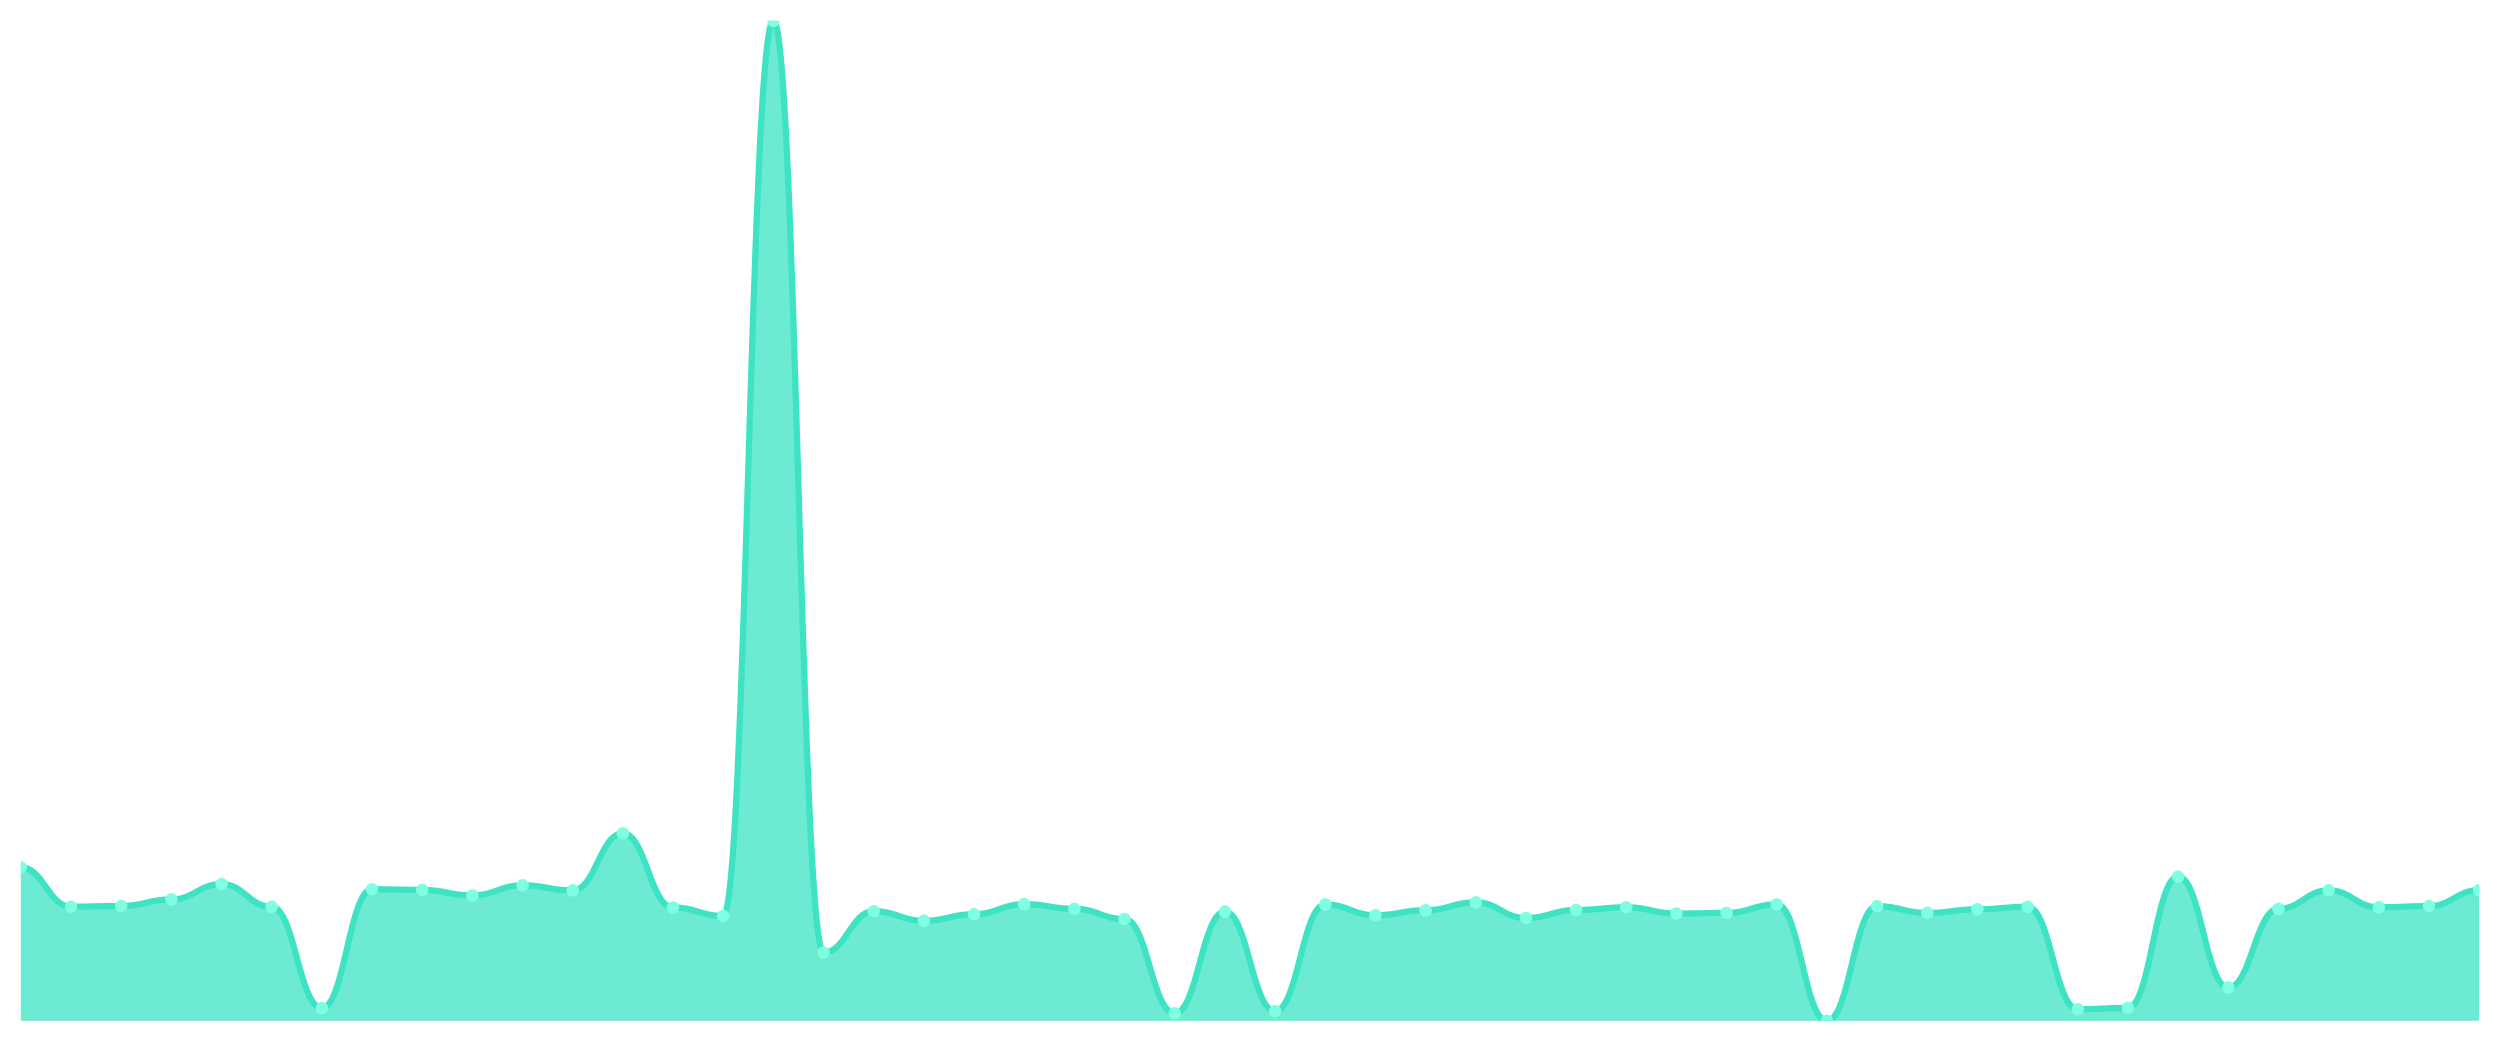
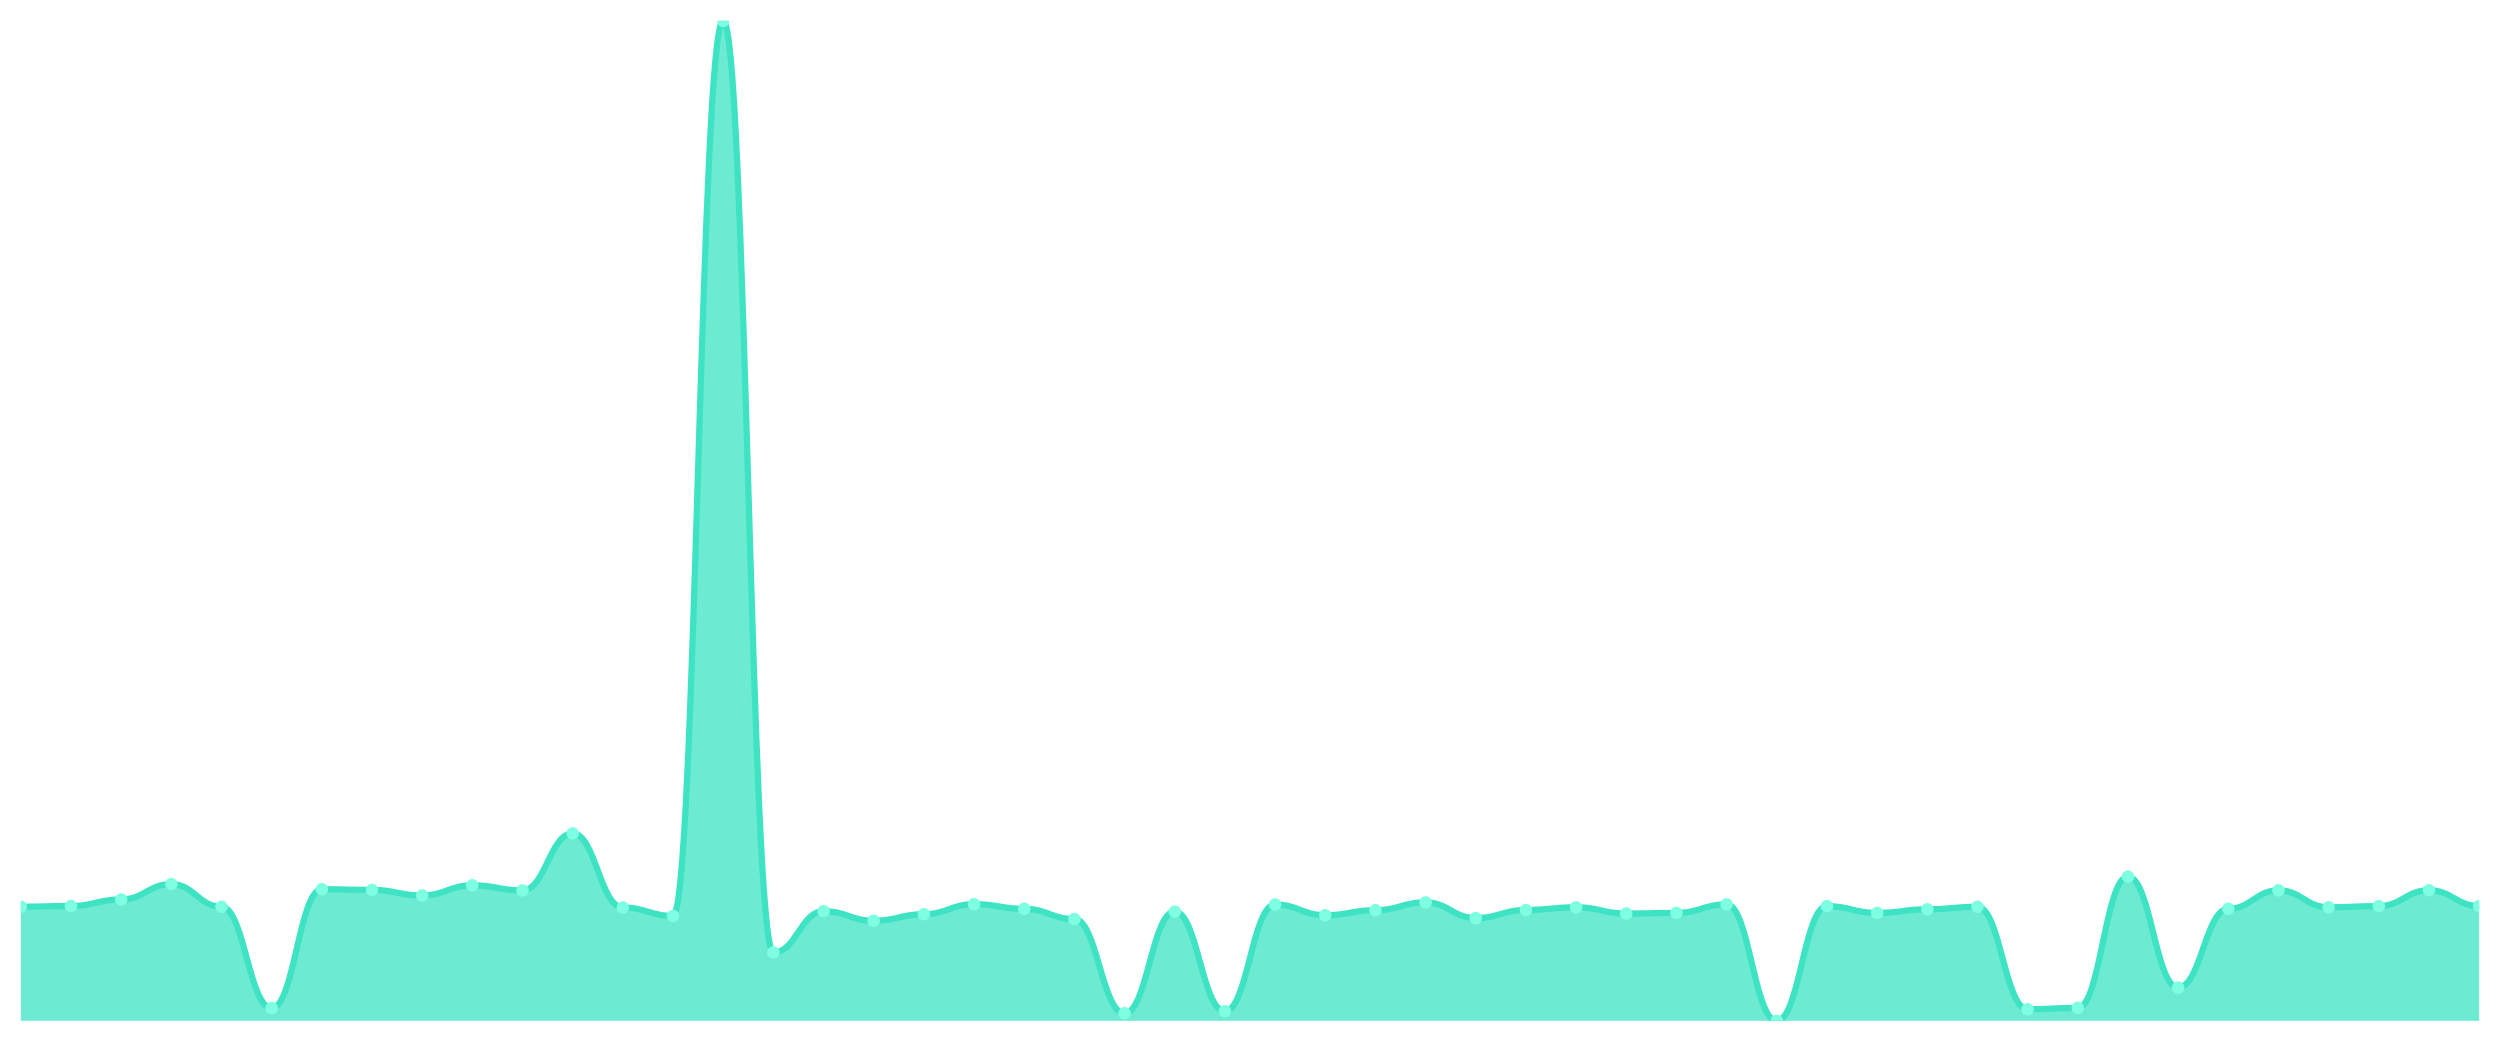
<svg xmlns="http://www.w3.org/2000/svg" viewBox="0 0 1200 500" width="1200" height="500">
  <defs>
    <clipPath id="c">
      <rect x="10" y="10" width="1180" height="480" />
    </clipPath>
  </defs>
  <rect width="1200" height="500" fill="none" />
  <g clip-path="url(#c)">
-     <path d="M 10,490 L 10,416.31 C 20.837,416.31 23.245,435.215 34.082,435.215 C 44.918,435.215 47.327,434.877 58.163,434.877 C 69,434.877 71.408,431.742 82.245,431.742 C 93.082,431.742 95.49,424.364 106.327,424.364 C 117.163,424.364 119.571,435.263 130.408,435.263 C 141.245,435.263 143.653,483.875 154.49,483.875 C 165.327,483.875 167.735,426.823 178.571,426.823 C 189.408,426.823 191.816,427.161 202.653,427.161 C 213.49,427.161 215.898,429.813 226.735,429.813 C 237.571,429.813 239.98,424.942 250.816,424.942 C 261.653,424.942 264.061,427.402 274.898,427.402 C 285.735,427.402 288.143,400.009 298.98,400.009 C 309.816,400.009 312.224,435.6 323.061,435.6 C 333.898,435.6 336.306,439.651 347.143,439.651 C 357.98,439.651 360.388,10 371.224,10 C 382.061,10 384.469,457.206 395.306,457.206 C 406.143,457.206 408.551,437.385 419.388,437.385 C 430.224,437.385 432.633,441.966 443.469,441.966 C 454.306,441.966 456.714,438.832 467.551,438.832 C 478.388,438.832 480.796,434.009 491.633,434.009 C 502.469,434.009 504.878,436.227 515.714,436.227 C 526.551,436.227 528.959,441.146 539.796,441.146 C 550.633,441.146 553.041,486.383 563.878,486.383 C 574.714,486.383 577.122,437.578 587.959,437.578 C 598.796,437.578 601.204,485.37 612.041,485.37 C 622.878,485.37 625.286,434.154 636.122,434.154 C 646.959,434.154 649.367,439.314 660.204,439.314 C 671.041,439.314 673.449,436.902 684.286,436.902 C 695.122,436.902 697.531,433.141 708.367,433.141 C 719.204,433.141 721.612,440.664 732.449,440.664 C 743.286,440.664 745.694,436.806 756.531,436.806 C 767.367,436.806 769.776,435.504 780.612,435.504 C 791.449,435.504 793.857,438.494 804.694,438.494 C 815.531,438.494 817.939,438.205 828.776,438.205 C 839.612,438.205 842.02,434.105 852.857,434.105 C 863.694,434.105 866.102,490 876.939,490 C 887.776,490 890.184,434.973 901.02,434.973 C 911.857,434.973 914.265,438.205 925.102,438.205 C 935.939,438.205 938.347,436.468 949.184,436.468 C 960.02,436.468 962.429,435.263 973.265,435.263 C 984.102,435.263 986.51,484.454 997.347,484.454 C 1008.184,484.454 1010.592,483.779 1021.429,483.779 C 1032.265,483.779 1034.673,420.795 1045.51,420.795 C 1056.347,420.795 1058.755,474.037 1069.592,474.037 C 1080.429,474.037 1082.837,436.227 1093.673,436.227 C 1104.51,436.227 1106.918,427.354 1117.755,427.354 C 1128.592,427.354 1131,435.504 1141.837,435.504 C 1152.673,435.504 1155.082,434.925 1165.918,434.925 C 1176.755,434.925 1179.163,427.305 1190,427.305 L 1190,490 Z" fill="rgba(61,227,195,0.75)" />
-     <path d="M 10,416.31 C 20.837,416.31 23.245,435.215 34.082,435.215 C 44.918,435.215 47.327,434.877 58.163,434.877 C 69,434.877 71.408,431.742 82.245,431.742 C 93.082,431.742 95.49,424.364 106.327,424.364 C 117.163,424.364 119.571,435.263 130.408,435.263 C 141.245,435.263 143.653,483.875 154.49,483.875 C 165.327,483.875 167.735,426.823 178.571,426.823 C 189.408,426.823 191.816,427.161 202.653,427.161 C 213.49,427.161 215.898,429.813 226.735,429.813 C 237.571,429.813 239.98,424.942 250.816,424.942 C 261.653,424.942 264.061,427.402 274.898,427.402 C 285.735,427.402 288.143,400.009 298.98,400.009 C 309.816,400.009 312.224,435.6 323.061,435.6 C 333.898,435.6 336.306,439.651 347.143,439.651 C 357.98,439.651 360.388,10 371.224,10 C 382.061,10 384.469,457.206 395.306,457.206 C 406.143,457.206 408.551,437.385 419.388,437.385 C 430.224,437.385 432.633,441.966 443.469,441.966 C 454.306,441.966 456.714,438.832 467.551,438.832 C 478.388,438.832 480.796,434.009 491.633,434.009 C 502.469,434.009 504.878,436.227 515.714,436.227 C 526.551,436.227 528.959,441.146 539.796,441.146 C 550.633,441.146 553.041,486.383 563.878,486.383 C 574.714,486.383 577.122,437.578 587.959,437.578 C 598.796,437.578 601.204,485.37 612.041,485.37 C 622.878,485.37 625.286,434.154 636.122,434.154 C 646.959,434.154 649.367,439.314 660.204,439.314 C 671.041,439.314 673.449,436.902 684.286,436.902 C 695.122,436.902 697.531,433.141 708.367,433.141 C 719.204,433.141 721.612,440.664 732.449,440.664 C 743.286,440.664 745.694,436.806 756.531,436.806 C 767.367,436.806 769.776,435.504 780.612,435.504 C 791.449,435.504 793.857,438.494 804.694,438.494 C 815.531,438.494 817.939,438.205 828.776,438.205 C 839.612,438.205 842.02,434.105 852.857,434.105 C 863.694,434.105 866.102,490 876.939,490 C 887.776,490 890.184,434.973 901.02,434.973 C 911.857,434.973 914.265,438.205 925.102,438.205 C 935.939,438.205 938.347,436.468 949.184,436.468 C 960.02,436.468 962.429,435.263 973.265,435.263 C 984.102,435.263 986.51,484.454 997.347,484.454 C 1008.184,484.454 1010.592,483.779 1021.429,483.779 C 1032.265,483.779 1034.673,420.795 1045.51,420.795 C 1056.347,420.795 1058.755,474.037 1069.592,474.037 C 1080.429,474.037 1082.837,436.227 1093.673,436.227 C 1104.51,436.227 1106.918,427.354 1117.755,427.354 C 1128.592,427.354 1131,435.504 1141.837,435.504 C 1152.673,435.504 1155.082,434.925 1165.918,434.925 C 1176.755,434.925 1179.163,427.305 1190,427.305" fill="none" stroke="#3de3c3" stroke-width="3" stroke-linecap="round" stroke-linejoin="round" />
-     <circle cx="10" cy="416.31" r="3" fill="#7fffe1" />
-     <circle cx="34.082" cy="435.215" r="3" fill="#7fffe1" />
-     <circle cx="58.163" cy="434.877" r="3" fill="#7fffe1" />
-     <circle cx="82.245" cy="431.742" r="3" fill="#7fffe1" />
-     <circle cx="106.327" cy="424.364" r="3" fill="#7fffe1" />
-     <circle cx="130.408" cy="435.263" r="3" fill="#7fffe1" />
-     <circle cx="154.49" cy="483.875" r="3" fill="#7fffe1" />
-     <circle cx="178.571" cy="426.823" r="3" fill="#7fffe1" />
-     <circle cx="202.653" cy="427.161" r="3" fill="#7fffe1" />
-     <circle cx="226.735" cy="429.813" r="3" fill="#7fffe1" />
-     <circle cx="250.816" cy="424.942" r="3" fill="#7fffe1" />
-     <circle cx="274.898" cy="427.402" r="3" fill="#7fffe1" />
-     <circle cx="298.98" cy="400.009" r="3" fill="#7fffe1" />
-     <circle cx="323.061" cy="435.6" r="3" fill="#7fffe1" />
-     <circle cx="347.143" cy="439.651" r="3" fill="#7fffe1" />
-     <circle cx="371.224" cy="10" r="3" fill="#7fffe1" />
-     <circle cx="395.306" cy="457.206" r="3" fill="#7fffe1" />
-     <circle cx="419.388" cy="437.385" r="3" fill="#7fffe1" />
-     <circle cx="443.469" cy="441.966" r="3" fill="#7fffe1" />
-     <circle cx="467.551" cy="438.832" r="3" fill="#7fffe1" />
-     <circle cx="491.633" cy="434.009" r="3" fill="#7fffe1" />
-     <circle cx="515.714" cy="436.227" r="3" fill="#7fffe1" />
-     <circle cx="539.796" cy="441.146" r="3" fill="#7fffe1" />
-     <circle cx="563.878" cy="486.383" r="3" fill="#7fffe1" />
-     <circle cx="587.959" cy="437.578" r="3" fill="#7fffe1" />
-     <circle cx="612.041" cy="485.37" r="3" fill="#7fffe1" />
-     <circle cx="636.122" cy="434.154" r="3" fill="#7fffe1" />
-     <circle cx="660.204" cy="439.314" r="3" fill="#7fffe1" />
-     <circle cx="684.286" cy="436.902" r="3" fill="#7fffe1" />
-     <circle cx="708.367" cy="433.141" r="3" fill="#7fffe1" />
-     <circle cx="732.449" cy="440.664" r="3" fill="#7fffe1" />
-     <circle cx="756.531" cy="436.806" r="3" fill="#7fffe1" />
-     <circle cx="780.612" cy="435.504" r="3" fill="#7fffe1" />
-     <circle cx="804.694" cy="438.494" r="3" fill="#7fffe1" />
-     <circle cx="828.776" cy="438.205" r="3" fill="#7fffe1" />
-     <circle cx="852.857" cy="434.105" r="3" fill="#7fffe1" />
-     <circle cx="876.939" cy="490" r="3" fill="#7fffe1" />
-     <circle cx="901.02" cy="434.973" r="3" fill="#7fffe1" />
-     <circle cx="925.102" cy="438.205" r="3" fill="#7fffe1" />
-     <circle cx="949.184" cy="436.468" r="3" fill="#7fffe1" />
-     <circle cx="973.265" cy="435.263" r="3" fill="#7fffe1" />
-     <circle cx="997.347" cy="484.454" r="3" fill="#7fffe1" />
-     <circle cx="1021.429" cy="483.779" r="3" fill="#7fffe1" />
-     <circle cx="1045.51" cy="420.795" r="3" fill="#7fffe1" />
-     <circle cx="1069.592" cy="474.037" r="3" fill="#7fffe1" />
-     <circle cx="1093.673" cy="436.227" r="3" fill="#7fffe1" />
-     <circle cx="1117.755" cy="427.354" r="3" fill="#7fffe1" />
-     <circle cx="1141.837" cy="435.504" r="3" fill="#7fffe1" />
-     <circle cx="1165.918" cy="434.925" r="3" fill="#7fffe1" />
-     <circle cx="1190" cy="427.305" r="3" fill="#7fffe1" />
+     <path d="M 10,490 L 10,435.215 C 20.837,435.215 23.245,434.877 34.082,434.877 C 44.918,434.877 47.327,431.742 58.163,431.742 C 69,431.742 71.408,424.364 82.245,424.364 C 93.082,424.364 95.49,435.263 106.327,435.263 C 117.163,435.263 119.571,483.875 130.408,483.875 C 141.245,483.875 143.653,426.823 154.49,426.823 C 165.327,426.823 167.735,427.161 178.571,427.161 C 189.408,427.161 191.816,429.813 202.653,429.813 C 213.49,429.813 215.898,424.942 226.735,424.942 C 237.571,424.942 239.98,427.402 250.816,427.402 C 261.653,427.402 264.061,400.009 274.898,400.009 C 285.735,400.009 288.143,435.6 298.98,435.6 C 309.816,435.6 312.224,439.651 323.061,439.651 C 333.898,439.651 336.306,10 347.143,10 C 357.98,10 360.388,457.206 371.224,457.206 C 382.061,457.206 384.469,437.385 395.306,437.385 C 406.143,437.385 408.551,441.966 419.388,441.966 C 430.224,441.966 432.633,438.832 443.469,438.832 C 454.306,438.832 456.714,434.009 467.551,434.009 C 478.388,434.009 480.796,436.227 491.633,436.227 C 502.469,436.227 504.878,441.146 515.714,441.146 C 526.551,441.146 528.959,486.383 539.796,486.383 C 550.633,486.383 553.041,437.578 563.878,437.578 C 574.714,437.578 577.122,485.37 587.959,485.37 C 598.796,485.37 601.204,434.154 612.041,434.154 C 622.878,434.154 625.286,439.314 636.122,439.314 C 646.959,439.314 649.367,436.902 660.204,436.902 C 671.041,436.902 673.449,433.141 684.286,433.141 C 695.122,433.141 697.531,440.664 708.367,440.664 C 719.204,440.664 721.612,436.806 732.449,436.806 C 743.286,436.806 745.694,435.504 756.531,435.504 C 767.367,435.504 769.776,438.494 780.612,438.494 C 791.449,438.494 793.857,438.205 804.694,438.205 C 815.531,438.205 817.939,434.105 828.776,434.105 C 839.612,434.105 842.02,490 852.857,490 C 863.694,490 866.102,434.973 876.939,434.973 C 887.776,434.973 890.184,438.205 901.02,438.205 C 911.857,438.205 914.265,436.468 925.102,436.468 C 935.939,436.468 938.347,435.263 949.184,435.263 C 960.02,435.263 962.429,484.454 973.265,484.454 C 984.102,484.454 986.51,483.779 997.347,483.779 C 1008.184,483.779 1010.592,420.795 1021.429,420.795 C 1032.265,420.795 1034.673,474.037 1045.51,474.037 C 1056.347,474.037 1058.755,436.227 1069.592,436.227 C 1080.429,436.227 1082.837,427.354 1093.673,427.354 C 1104.51,427.354 1106.918,435.504 1117.755,435.504 C 1128.592,435.504 1131,434.925 1141.837,434.925 C 1152.673,434.925 1155.082,427.305 1165.918,427.305 C 1176.755,427.305 1179.163,434.877 1190,434.877 L 1190,490 Z" fill="rgba(61,227,195,0.75)" />
+     <path d="M 10,435.215 C 20.837,435.215 23.245,434.877 34.082,434.877 C 44.918,434.877 47.327,431.742 58.163,431.742 C 69,431.742 71.408,424.364 82.245,424.364 C 93.082,424.364 95.49,435.263 106.327,435.263 C 117.163,435.263 119.571,483.875 130.408,483.875 C 141.245,483.875 143.653,426.823 154.49,426.823 C 165.327,426.823 167.735,427.161 178.571,427.161 C 189.408,427.161 191.816,429.813 202.653,429.813 C 213.49,429.813 215.898,424.942 226.735,424.942 C 237.571,424.942 239.98,427.402 250.816,427.402 C 261.653,427.402 264.061,400.009 274.898,400.009 C 285.735,400.009 288.143,435.6 298.98,435.6 C 309.816,435.6 312.224,439.651 323.061,439.651 C 333.898,439.651 336.306,10 347.143,10 C 357.98,10 360.388,457.206 371.224,457.206 C 382.061,457.206 384.469,437.385 395.306,437.385 C 406.143,437.385 408.551,441.966 419.388,441.966 C 430.224,441.966 432.633,438.832 443.469,438.832 C 454.306,438.832 456.714,434.009 467.551,434.009 C 478.388,434.009 480.796,436.227 491.633,436.227 C 502.469,436.227 504.878,441.146 515.714,441.146 C 526.551,441.146 528.959,486.383 539.796,486.383 C 550.633,486.383 553.041,437.578 563.878,437.578 C 574.714,437.578 577.122,485.37 587.959,485.37 C 598.796,485.37 601.204,434.154 612.041,434.154 C 622.878,434.154 625.286,439.314 636.122,439.314 C 646.959,439.314 649.367,436.902 660.204,436.902 C 671.041,436.902 673.449,433.141 684.286,433.141 C 695.122,433.141 697.531,440.664 708.367,440.664 C 719.204,440.664 721.612,436.806 732.449,436.806 C 743.286,436.806 745.694,435.504 756.531,435.504 C 767.367,435.504 769.776,438.494 780.612,438.494 C 791.449,438.494 793.857,438.205 804.694,438.205 C 815.531,438.205 817.939,434.105 828.776,434.105 C 839.612,434.105 842.02,490 852.857,490 C 863.694,490 866.102,434.973 876.939,434.973 C 887.776,434.973 890.184,438.205 901.02,438.205 C 911.857,438.205 914.265,436.468 925.102,436.468 C 935.939,436.468 938.347,435.263 949.184,435.263 C 960.02,435.263 962.429,484.454 973.265,484.454 C 984.102,484.454 986.51,483.779 997.347,483.779 C 1008.184,483.779 1010.592,420.795 1021.429,420.795 C 1032.265,420.795 1034.673,474.037 1045.51,474.037 C 1056.347,474.037 1058.755,436.227 1069.592,436.227 C 1080.429,436.227 1082.837,427.354 1093.673,427.354 C 1104.51,427.354 1106.918,435.504 1117.755,435.504 C 1128.592,435.504 1131,434.925 1141.837,434.925 C 1152.673,434.925 1155.082,427.305 1165.918,427.305 C 1176.755,427.305 1179.163,434.877 1190,434.877" fill="none" stroke="#3de3c3" stroke-width="3" stroke-linecap="round" stroke-linejoin="round" />
+     <circle cx="10" cy="435.215" r="3" fill="#7fffe1" />
+     <circle cx="34.082" cy="434.877" r="3" fill="#7fffe1" />
+     <circle cx="58.163" cy="431.742" r="3" fill="#7fffe1" />
+     <circle cx="82.245" cy="424.364" r="3" fill="#7fffe1" />
+     <circle cx="106.327" cy="435.263" r="3" fill="#7fffe1" />
+     <circle cx="130.408" cy="483.875" r="3" fill="#7fffe1" />
+     <circle cx="154.49" cy="426.823" r="3" fill="#7fffe1" />
+     <circle cx="178.571" cy="427.161" r="3" fill="#7fffe1" />
+     <circle cx="202.653" cy="429.813" r="3" fill="#7fffe1" />
+     <circle cx="226.735" cy="424.942" r="3" fill="#7fffe1" />
+     <circle cx="250.816" cy="427.402" r="3" fill="#7fffe1" />
+     <circle cx="274.898" cy="400.009" r="3" fill="#7fffe1" />
+     <circle cx="298.98" cy="435.6" r="3" fill="#7fffe1" />
+     <circle cx="323.061" cy="439.651" r="3" fill="#7fffe1" />
+     <circle cx="347.143" cy="10" r="3" fill="#7fffe1" />
+     <circle cx="371.224" cy="457.206" r="3" fill="#7fffe1" />
+     <circle cx="395.306" cy="437.385" r="3" fill="#7fffe1" />
+     <circle cx="419.388" cy="441.966" r="3" fill="#7fffe1" />
+     <circle cx="443.469" cy="438.832" r="3" fill="#7fffe1" />
+     <circle cx="467.551" cy="434.009" r="3" fill="#7fffe1" />
+     <circle cx="491.633" cy="436.227" r="3" fill="#7fffe1" />
+     <circle cx="515.714" cy="441.146" r="3" fill="#7fffe1" />
+     <circle cx="539.796" cy="486.383" r="3" fill="#7fffe1" />
+     <circle cx="563.878" cy="437.578" r="3" fill="#7fffe1" />
+     <circle cx="587.959" cy="485.37" r="3" fill="#7fffe1" />
+     <circle cx="612.041" cy="434.154" r="3" fill="#7fffe1" />
+     <circle cx="636.122" cy="439.314" r="3" fill="#7fffe1" />
+     <circle cx="660.204" cy="436.902" r="3" fill="#7fffe1" />
+     <circle cx="684.286" cy="433.141" r="3" fill="#7fffe1" />
+     <circle cx="708.367" cy="440.664" r="3" fill="#7fffe1" />
+     <circle cx="732.449" cy="436.806" r="3" fill="#7fffe1" />
+     <circle cx="756.531" cy="435.504" r="3" fill="#7fffe1" />
+     <circle cx="780.612" cy="438.494" r="3" fill="#7fffe1" />
+     <circle cx="804.694" cy="438.205" r="3" fill="#7fffe1" />
+     <circle cx="828.776" cy="434.105" r="3" fill="#7fffe1" />
+     <circle cx="852.857" cy="490" r="3" fill="#7fffe1" />
+     <circle cx="876.939" cy="434.973" r="3" fill="#7fffe1" />
+     <circle cx="901.02" cy="438.205" r="3" fill="#7fffe1" />
+     <circle cx="925.102" cy="436.468" r="3" fill="#7fffe1" />
+     <circle cx="949.184" cy="435.263" r="3" fill="#7fffe1" />
+     <circle cx="973.265" cy="484.454" r="3" fill="#7fffe1" />
+     <circle cx="997.347" cy="483.779" r="3" fill="#7fffe1" />
+     <circle cx="1021.429" cy="420.795" r="3" fill="#7fffe1" />
+     <circle cx="1045.51" cy="474.037" r="3" fill="#7fffe1" />
+     <circle cx="1069.592" cy="436.227" r="3" fill="#7fffe1" />
+     <circle cx="1093.673" cy="427.354" r="3" fill="#7fffe1" />
+     <circle cx="1117.755" cy="435.504" r="3" fill="#7fffe1" />
+     <circle cx="1141.837" cy="434.925" r="3" fill="#7fffe1" />
+     <circle cx="1165.918" cy="427.305" r="3" fill="#7fffe1" />
+     <circle cx="1190" cy="434.877" r="3" fill="#7fffe1" />
  </g>
</svg>
